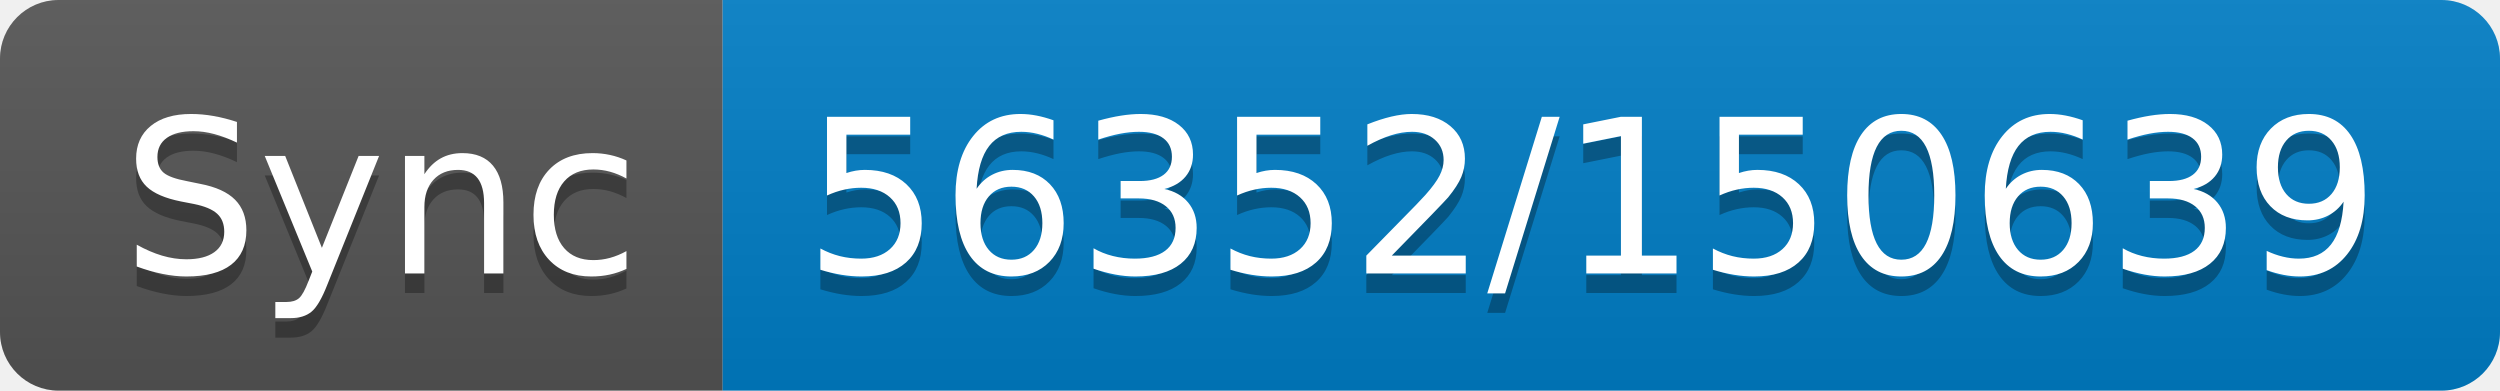
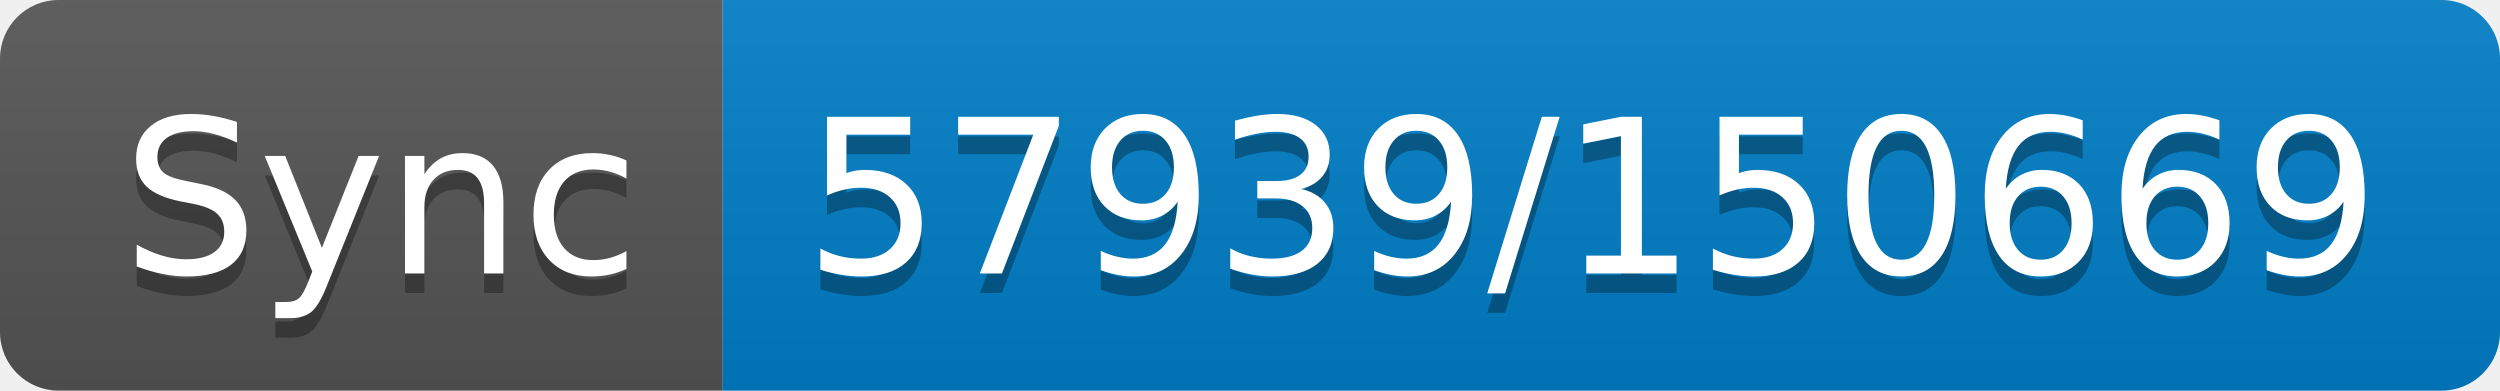
- <svg xmlns="http://www.w3.org/2000/svg" width="128" height="20" role="img" aria-label="Sync: 56352/150639">
+ <svg xmlns="http://www.w3.org/2000/svg" width="128" height="20" role="img" aria-label="Sync: 57939/150669">
  <linearGradient id="s" x2="0" y2="100%">
    <stop offset="0" stop-color="#bbb" stop-opacity=".1" />
    <stop offset="1" stop-opacity=".1" />
  </linearGradient>
  <clipPath id="r">
    <rect width="128" height="20" rx="3" fill="#fff" />
  </clipPath>
  <g clip-path="url(#r)">
    <rect width="37" height="20" fill="#555" />
    <rect x="37" width="91" height="20" fill="#007ec6" />
    <rect width="128" height="20" fill="url(#s)" />
  </g>
  <g fill="#fff" text-anchor="middle" font-family="Verdana,Geneva,DejaVu Sans,sans-serif" text-rendering="geometricPrecision" font-size="110">
    <text aria-hidden="true" x="195" y="150" fill="#010101" fill-opacity=".3" transform="scale(.1)" textLength="270">Sync</text>
    <text x="195" y="140" transform="scale(.1)" fill="#fff" textLength="270">Sync</text>
-     <text aria-hidden="true" x="815" y="150" fill="#010101" fill-opacity=".3" transform="scale(.1)" textLength="810">56352/150639</text>
-     <text x="815" y="140" transform="scale(.1)" fill="#fff" textLength="810">56352/150639</text>
+     <text aria-hidden="true" x="815" y="150" fill="#010101" fill-opacity=".3" transform="scale(.1)" textLength="810">57939/150669</text>
+     <text x="815" y="140" transform="scale(.1)" fill="#fff" textLength="810">57939/150669</text>
  </g>
</svg>
